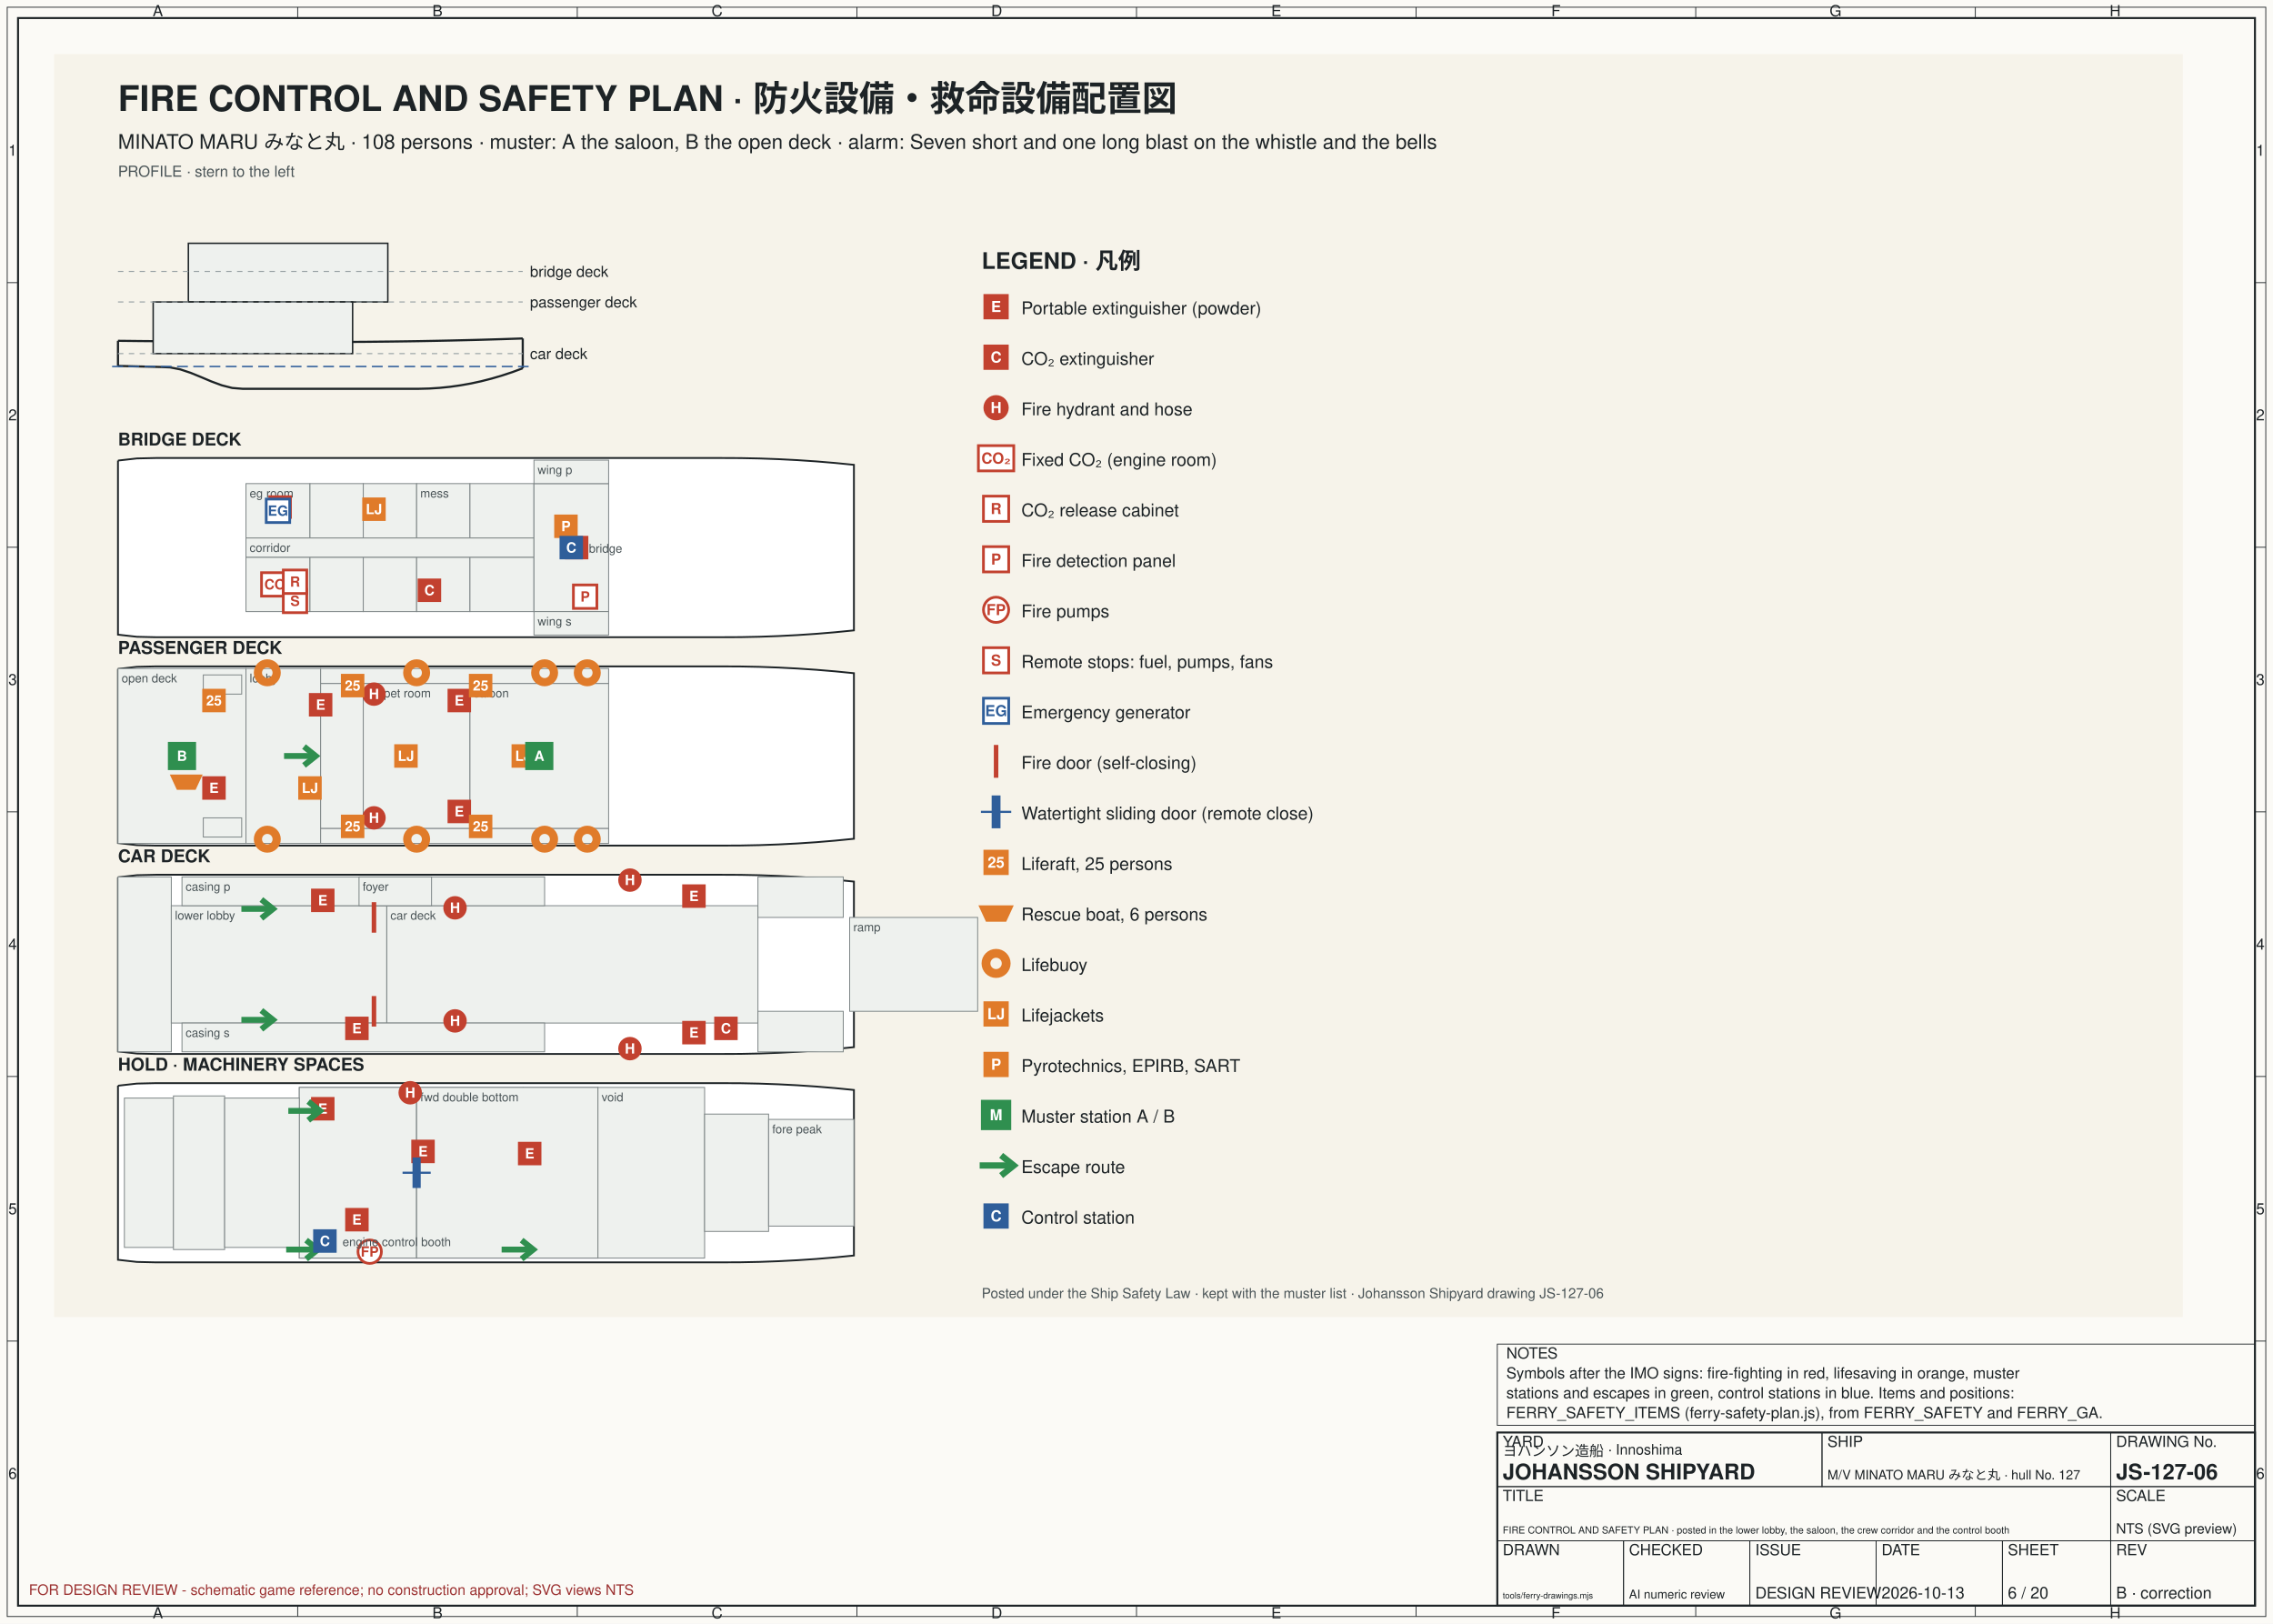
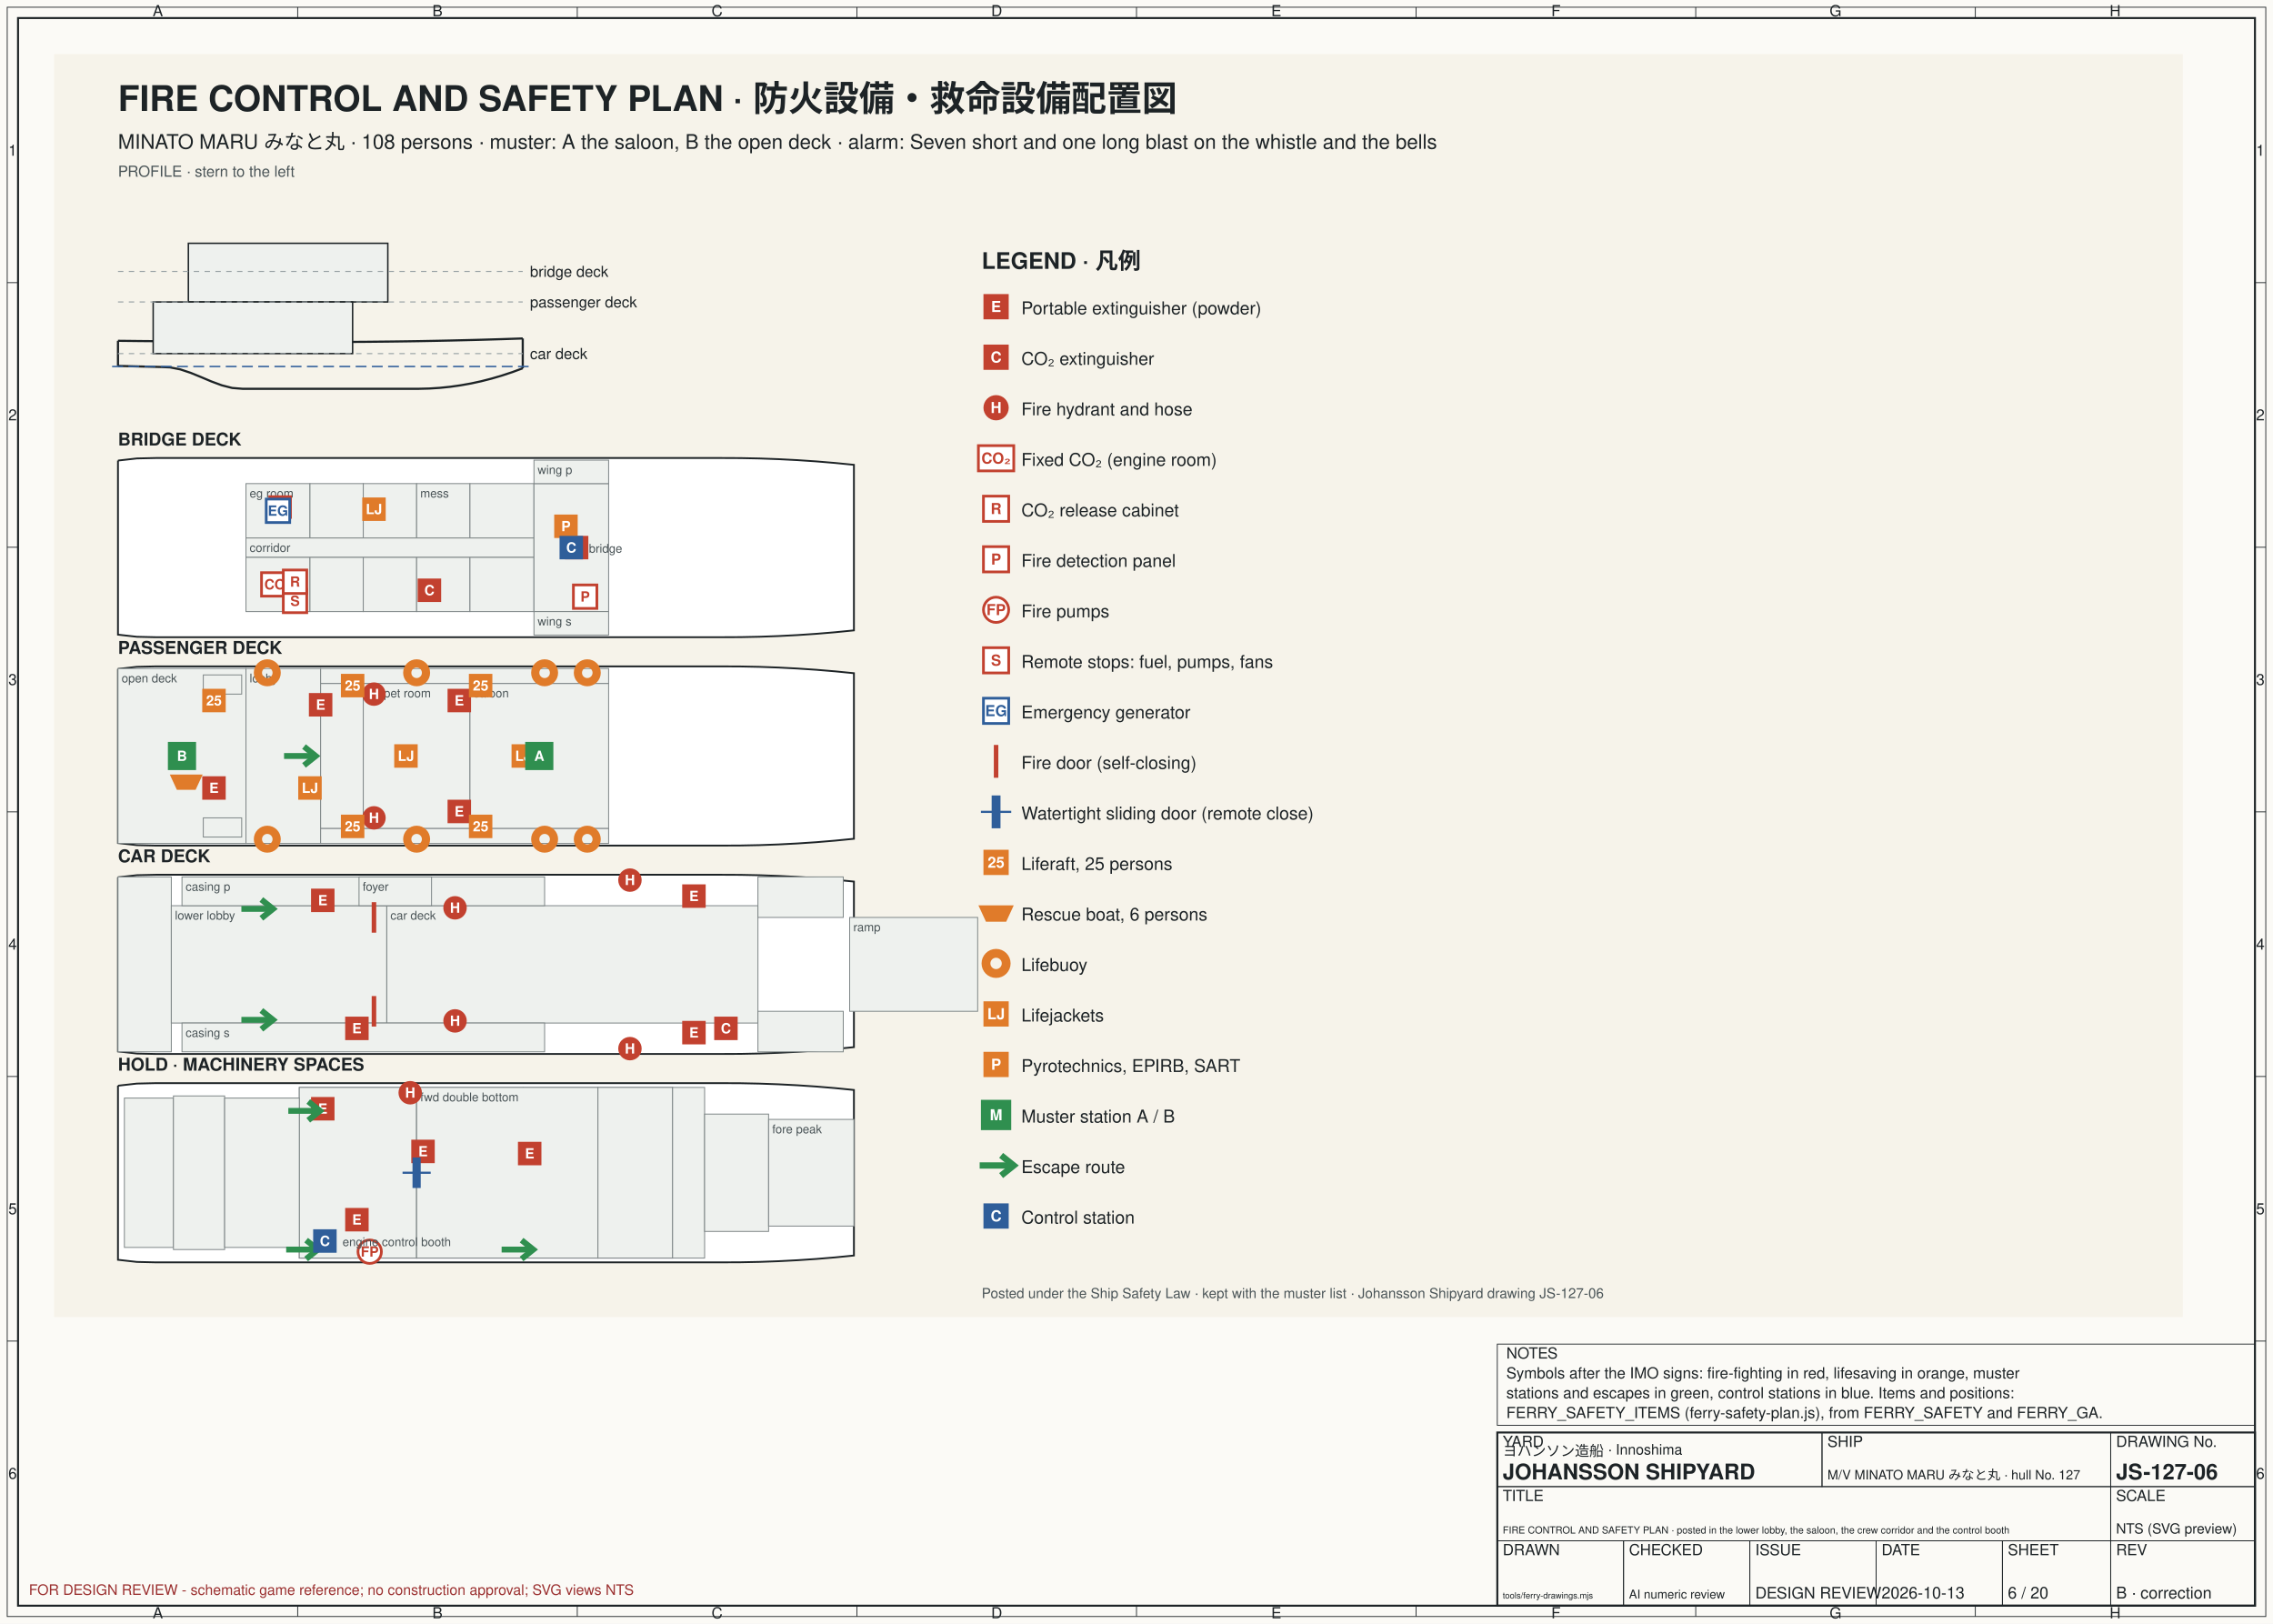
<svg xmlns="http://www.w3.org/2000/svg" width="1260" height="900" viewBox="0 0 1260 900" font-family="Helvetica, Arial, sans-serif" font-size="11">
  <rect width="1260" height="900" fill="#fbfaf6" />
  <style>.l{fill:none;stroke:#1d2326;stroke-width:1.1}.t{fill:none;stroke:#1d2326;stroke-width:.45}.g{fill:none;stroke:#9aa3a6;stroke-width:.4;stroke-dasharray:3 3}.wl{fill:none;stroke:#2f6f74;stroke-width:.8;stroke-dasharray:6 3}.c{fill:none;stroke:#8e3a30;stroke-width:.6;stroke-dasharray:1 3}.d{fill:none;stroke:#1d2326;stroke-width:.5}.txt{fill:#1d2326}.sp{fill:#eef1ee;stroke:#1d2326;stroke-width:.7}.lab{fill:#1d2326;font-size:8.5}.ttl{fill:#1d2326;font-size:14;font-weight:bold}.sub{fill:#4a5457;font-size:10}.hatch{fill:url(#hatch);stroke:#1d2326;stroke-width:.7}</style>
  <defs>
    <pattern id="hatch" width="6" height="6" patternUnits="userSpaceOnUse" patternTransform="rotate(45)">
      <line x1="0" y1="0" x2="0" y2="6" stroke="#1d2326" stroke-width=".6" />
    </pattern>
    <marker id="arr" viewBox="0 0 10 10" refX="10" refY="5" markerWidth="8" markerHeight="8" orient="auto-start-reverse">
      <path d="M0,1 L10,5 L0,9 z" fill="#1d2326" />
    </marker>
  </defs>
  <rect class="l" x="10" y="10" width="1240" height="880" fill="none" />
  <rect class="t" x="4" y="4" width="1252" height="892" fill="none" />
  <text class="lab" x="87.5" y="9" text-anchor="middle">A</text>
  <text class="lab" x="87.5" y="897" text-anchor="middle">A</text>
  <text class="lab" x="242.5" y="9" text-anchor="middle">B</text>
  <text class="lab" x="242.5" y="897" text-anchor="middle">B</text>
  <line class="t" x1="165" y1="4" x2="165" y2="10" />
  <line class="t" x1="165" y1="890" x2="165" y2="896" />
  <text class="lab" x="397.5" y="9" text-anchor="middle">C</text>
  <text class="lab" x="397.5" y="897" text-anchor="middle">C</text>
  <line class="t" x1="320" y1="4" x2="320" y2="10" />
  <line class="t" x1="320" y1="890" x2="320" y2="896" />
  <text class="lab" x="552.5" y="9" text-anchor="middle">D</text>
  <text class="lab" x="552.5" y="897" text-anchor="middle">D</text>
  <line class="t" x1="475" y1="4" x2="475" y2="10" />
  <line class="t" x1="475" y1="890" x2="475" y2="896" />
  <text class="lab" x="707.5" y="9" text-anchor="middle">E</text>
  <text class="lab" x="707.5" y="897" text-anchor="middle">E</text>
  <line class="t" x1="630" y1="4" x2="630" y2="10" />
  <line class="t" x1="630" y1="890" x2="630" y2="896" />
  <text class="lab" x="862.5" y="9" text-anchor="middle">F</text>
  <text class="lab" x="862.5" y="897" text-anchor="middle">F</text>
  <line class="t" x1="785" y1="4" x2="785" y2="10" />
  <line class="t" x1="785" y1="890" x2="785" y2="896" />
  <text class="lab" x="1017.5" y="9" text-anchor="middle">G</text>
  <text class="lab" x="1017.5" y="897" text-anchor="middle">G</text>
  <line class="t" x1="940" y1="4" x2="940" y2="10" />
  <line class="t" x1="940" y1="890" x2="940" y2="896" />
  <text class="lab" x="1172.5" y="9" text-anchor="middle">H</text>
  <text class="lab" x="1172.5" y="897" text-anchor="middle">H</text>
  <line class="t" x1="1095" y1="4" x2="1095" y2="10" />
  <line class="t" x1="1095" y1="890" x2="1095" y2="896" />
  <text class="lab" x="7" y="86.33" text-anchor="middle">1</text>
  <text class="lab" x="1253" y="86.33" text-anchor="middle">1</text>
  <text class="lab" x="7" y="233" text-anchor="middle">2</text>
  <text class="lab" x="1253" y="233" text-anchor="middle">2</text>
  <line class="t" x1="4" y1="156.67" x2="10" y2="156.67" />
  <line class="t" x1="1250" y1="156.67" x2="1256" y2="156.67" />
  <text class="lab" x="7" y="379.67" text-anchor="middle">3</text>
  <text class="lab" x="1253" y="379.67" text-anchor="middle">3</text>
  <line class="t" x1="4" y1="303.33" x2="10" y2="303.33" />
  <line class="t" x1="1250" y1="303.33" x2="1256" y2="303.33" />
  <text class="lab" x="7" y="526.33" text-anchor="middle">4</text>
  <text class="lab" x="1253" y="526.33" text-anchor="middle">4</text>
  <line class="t" x1="4" y1="450" x2="10" y2="450" />
  <line class="t" x1="1250" y1="450" x2="1256" y2="450" />
  <text class="lab" x="7" y="673" text-anchor="middle">5</text>
  <text class="lab" x="1253" y="673" text-anchor="middle">5</text>
  <line class="t" x1="4" y1="596.67" x2="10" y2="596.67" />
  <line class="t" x1="1250" y1="596.67" x2="1256" y2="596.67" />
  <text class="lab" x="7" y="819.67" text-anchor="middle">6</text>
  <text class="lab" x="1253" y="819.67" text-anchor="middle">6</text>
  <line class="t" x1="4" y1="743.33" x2="10" y2="743.33" />
  <line class="t" x1="1250" y1="743.33" x2="1256" y2="743.33" />
  <g transform="translate(30,30)">
    <rect x="0" y="0" width="1180" height="700" fill="#f6f3ea" stroke="none" stroke-width="1" />
    <text x="35.4" y="31.5" font-size="19.6" font-weight="bold" fill="#1d2326">FIRE CONTROL AND SAFETY PLAN · 防火設備・救命設備配置図</text>
    <text x="35.4" y="52.5" font-size="11.2" fill="#1d2326">MINATO MARU みなと丸 · 108 persons · muster: A the saloon, B the open deck · alarm: Seven short and one long blast on the whistle and the bells</text>
    <path d="M35.4,172.82 L41.15,172.96 L46.91,173.11 L52.66,173.25 L58.41,173.39 L64.17,173.61 L69.92,174.73 L75.67,176.65 L81.43,179 L87.18,181.43 L92.93,183.56 L98.69,185.03 L104.44,185.5 L110.19,185.5 L115.95,185.5 L121.7,185.5 L127.45,185.5 L133.21,185.5 L138.96,185.5 L144.71,185.5 L150.47,185.5 L156.22,185.5 L161.97,185.5 L167.73,185.5 L173.48,185.5 L179.23,185.5 L184.99,185.5 L190.74,185.5 L196.49,185.5 L202.25,185.5 L208,185.35 L213.75,184.98 L219.51,184.39 L225.26,183.58 L231.01,182.56 L236.77,181.31 L242.52,179.84 L248.27,178.15 L254.03,176.25 L259.78,174.12" fill="none" stroke="#1d2326" stroke-width="1.2" />
    <path d="M35.4,158.9 L41.15,158.96 L46.91,159.03 L52.66,159.08 L58.41,159.14 L64.17,159.19 L69.92,159.24 L75.67,159.28 L81.43,159.32 L87.18,159.36 L92.93,159.4 L98.69,159.43 L104.44,159.45 L110.19,159.48 L115.95,159.5 L121.7,159.52 L127.45,159.53 L133.21,159.54 L138.96,159.55 L144.71,159.55 L150.47,159.55 L156.22,159.54 L161.97,159.52 L167.73,159.49 L173.48,159.45 L179.23,159.39 L184.99,159.33 L190.74,159.26 L196.49,159.18 L202.25,159.09 L208,158.98 L213.75,158.87 L219.51,158.75 L225.26,158.61 L231.01,158.47 L236.77,158.32 L242.52,158.15 L248.27,157.98 L254.03,157.79 L259.78,157.6" fill="none" stroke="#1d2326" stroke-width="1.2" />
    <line x1="35.4" y1="172.82" x2="35.4" y2="158.9" fill="none" stroke="#1d2326" stroke-width="1.2" />
    <line x1="259.78" y1="174.12" x2="259.78" y2="157.6" fill="none" stroke="#1d2326" stroke-width="1.2" />
    <rect x="74.42" y="104.85" width="110.56" height="32.52" fill="#eef1ee" stroke="#1d2326" stroke-width="0.8" />
    <rect x="54.91" y="137.37" width="110.56" height="28.62" fill="#eef1ee" stroke="#1d2326" stroke-width="0.8" />
    <line x1="35.4" y1="165.99" x2="259.78" y2="165.99" fill="none" stroke="#9aa3a6" stroke-width="0.6" stroke-dasharray="3 3" />
    <text x="263.78" y="168.99" font-size="8.4" fill="#1d2326">car deck</text>
    <line x1="35.4" y1="137.37" x2="259.78" y2="137.37" fill="none" stroke="#9aa3a6" stroke-width="0.6" stroke-dasharray="3 3" />
    <text x="263.78" y="140.37" font-size="8.4" fill="#1d2326">passenger deck</text>
    <line x1="35.4" y1="120.46" x2="259.78" y2="120.46" fill="none" stroke="#9aa3a6" stroke-width="0.6" stroke-dasharray="3 3" />
    <text x="263.78" y="123.46" font-size="8.4" fill="#1d2326">bridge deck</text>
    <text x="35.4" y="67.94" font-size="8.4" fill="#4a5457">PROFILE · stern to the left</text>
    <line x1="32.15" y1="173.14" x2="263.03" y2="173.14" fill="none" stroke="#2f5e9a" stroke-width="0.8" stroke-dasharray="6 3" />
    <text x="35.4" y="216.93" font-size="9.8" font-weight="bold" fill="#1d2326">BRIDGE DECK</text>
    <path d="M35.4,225.28 L45.86,224.1 L56.32,223.86 L66.78,223.86 L77.24,223.86 L87.7,223.86 L98.16,223.86 L108.62,223.86 L119.08,223.86 L129.55,223.86 L140.01,223.86 L150.47,223.86 L160.93,223.86 L171.39,223.86 L181.85,223.86 L192.31,223.86 L202.77,223.86 L213.23,223.86 L223.69,223.86 L234.15,223.86 L244.61,223.86 L255.07,223.86 L265.53,223.86 L275.99,223.86 L286.45,223.86 L296.91,223.86 L307.37,223.86 L317.84,223.86 L328.3,223.86 L338.76,223.86 L349.22,223.86 L359.68,223.86 L370.14,223.86 L380.6,223.91 L391.06,224.12 L401.52,224.5 L411.98,225.04 L422.44,225.74 L432.9,226.61 L443.36,227.64 L443.36,319.41 L432.9,320.44 L422.44,321.31 L411.98,322.01 L401.52,322.55 L391.06,322.93 L380.6,323.14 L370.14,323.19 L359.68,323.19 L349.22,323.19 L338.76,323.19 L328.3,323.19 L317.84,323.19 L307.37,323.19 L296.91,323.19 L286.45,323.19 L275.99,323.19 L265.53,323.19 L255.07,323.19 L244.61,323.19 L234.15,323.19 L223.69,323.19 L213.23,323.19 L202.77,323.19 L192.31,323.19 L181.85,323.19 L171.39,323.19 L160.93,323.19 L150.47,323.19 L140.01,323.19 L129.55,323.19 L119.08,323.19 L108.62,323.19 L98.16,323.19 L87.7,323.19 L77.24,323.19 L66.78,323.19 L56.32,323.19 L45.86,322.95 L35.4,321.77 L35.4,225.28" fill="#ffffff" stroke="#1d2326" stroke-width="1" />
    <rect x="106.35" y="238.05" width="35.47" height="30.15" fill="#eef1ee" stroke="#7d8586" stroke-width="0.5" />
    <text x="108.35" y="245.75" font-size="6.65" fill="#4a5457">eg room</text>
    <rect x="106.35" y="278.85" width="35.47" height="30.15" fill="#eef1ee" stroke="#7d8586" stroke-width="0.5" />
    <rect x="141.82" y="238.05" width="29.56" height="30.15" fill="#eef1ee" stroke="#7d8586" stroke-width="0.5" />
    <rect x="141.82" y="278.85" width="29.56" height="30.15" fill="#eef1ee" stroke="#7d8586" stroke-width="0.5" />
    <rect x="171.39" y="238.05" width="29.56" height="30.15" fill="#eef1ee" stroke="#7d8586" stroke-width="0.5" />
    <rect x="171.39" y="278.85" width="29.56" height="30.15" fill="#eef1ee" stroke="#7d8586" stroke-width="0.5" />
    <rect x="200.95" y="238.05" width="29.56" height="30.15" fill="#eef1ee" stroke="#7d8586" stroke-width="0.5" />
    <text x="202.95" y="245.75" font-size="6.65" fill="#4a5457">mess</text>
    <rect x="200.95" y="278.85" width="29.56" height="30.15" fill="#eef1ee" stroke="#7d8586" stroke-width="0.5" />
    <rect x="230.51" y="238.05" width="35.47" height="30.15" fill="#eef1ee" stroke="#7d8586" stroke-width="0.5" />
    <rect x="230.51" y="278.85" width="35.47" height="30.15" fill="#eef1ee" stroke="#7d8586" stroke-width="0.5" />
    <rect x="106.35" y="268.2" width="159.64" height="10.64" fill="#eef1ee" stroke="#7d8586" stroke-width="0.5" />
    <text x="108.35" y="275.9" font-size="6.65" fill="#4a5457">corridor</text>
    <rect x="265.99" y="238.05" width="41.39" height="70.95" fill="#eef1ee" stroke="#7d8586" stroke-width="0.5" />
    <rect x="265.99" y="225.04" width="41.39" height="13.01" fill="#eef1ee" stroke="#7d8586" stroke-width="0.5" />
    <text x="267.99" y="232.74" font-size="6.65" fill="#4a5457">wing p</text>
    <rect x="265.99" y="309" width="41.39" height="13.01" fill="#eef1ee" stroke="#7d8586" stroke-width="0.5" />
    <text x="267.99" y="316.7" font-size="6.65" fill="#4a5457">wing s</text>
    <rect x="283.13" y="267.02" width="13.01" height="13.01" fill="#c2412f" stroke="none" stroke-width="1" />
    <text x="289.64" y="276.26" font-size="7.8" font-weight="bold" fill="#fff" text-anchor="middle">C</text>
    <rect x="201.54" y="290.67" width="13.01" height="13.01" fill="#c2412f" stroke="none" stroke-width="1" />
    <text x="208.05" y="299.91" font-size="7.8" font-weight="bold" fill="#fff" text-anchor="middle">C</text>
    <rect x="118.77" y="244.55" width="13.01" height="13.01" fill="#c2412f" stroke="none" stroke-width="1" />
    <text x="125.27" y="253.79" font-size="7.8" font-weight="bold" fill="#fff" text-anchor="middle">C</text>
    <rect x="114.98" y="287.42" width="18.21" height="13.01" fill="#fff" stroke="#c2412f" stroke-width="1.5" />
    <text x="124.09" y="296.65" font-size="7.8" font-weight="bold" fill="#c2412f" text-anchor="middle">CO₂</text>
    <rect x="287.86" y="294.22" width="13.01" height="13.01" fill="#fff" stroke="#c2412f" stroke-width="1.5" />
    <text x="294.37" y="303.45" font-size="7.8" font-weight="bold" fill="#c2412f" text-anchor="middle">P</text>
    <rect x="117.58" y="246.62" width="13.01" height="13.01" fill="#fff" stroke="#2f5e9a" stroke-width="1.5" />
    <text x="124.09" y="255.86" font-size="7.8" font-weight="bold" fill="#2f5e9a" text-anchor="middle">EG</text>
    <rect x="127.04" y="296.58" width="13.01" height="13.01" fill="#fff" stroke="#c2412f" stroke-width="1.5" />
    <text x="133.55" y="305.82" font-size="7.8" font-weight="bold" fill="#c2412f" text-anchor="middle">S</text>
    <rect x="127.04" y="285.94" width="13.01" height="13.01" fill="#fff" stroke="#c2412f" stroke-width="1.5" />
    <text x="133.55" y="295.18" font-size="7.8" font-weight="bold" fill="#c2412f" text-anchor="middle">R</text>
    <rect x="170.8" y="245.74" width="13.01" height="13.01" fill="#e07b2a" stroke="none" stroke-width="1" />
    <text x="177.3" y="254.97" font-size="7.8" font-weight="bold" fill="#fff" text-anchor="middle">LJ</text>
    <rect x="277.22" y="255.2" width="13.01" height="13.01" fill="#e07b2a" stroke="none" stroke-width="1" />
    <text x="283.72" y="264.43" font-size="7.8" font-weight="bold" fill="#fff" text-anchor="middle">P</text>
    <rect x="280.18" y="267.02" width="13.01" height="13.01" fill="#2f5e9a" stroke="none" stroke-width="1" />
    <text x="286.68" y="276.26" font-size="7.8" font-weight="bold" fill="#fff" text-anchor="middle">C</text>
    <text x="296.44" y="276.33" font-size="6.65" fill="#4a5457">bridge</text>
    <text x="35.4" y="332.43" font-size="9.8" font-weight="bold" fill="#1d2326">PASSENGER DECK</text>
    <path d="M35.4,340.78 L45.86,339.6 L56.32,339.36 L66.78,339.36 L77.24,339.36 L87.7,339.36 L98.16,339.36 L108.62,339.36 L119.08,339.36 L129.55,339.36 L140.01,339.36 L150.47,339.36 L160.93,339.36 L171.39,339.36 L181.85,339.36 L192.31,339.36 L202.77,339.36 L213.23,339.36 L223.69,339.36 L234.15,339.36 L244.61,339.36 L255.07,339.36 L265.53,339.36 L275.99,339.36 L286.45,339.36 L296.91,339.36 L307.37,339.36 L317.84,339.36 L328.3,339.36 L338.76,339.36 L349.22,339.36 L359.68,339.36 L370.14,339.36 L380.6,339.41 L391.06,339.62 L401.52,340 L411.98,340.54 L422.44,341.24 L432.9,342.11 L443.36,343.14 L443.36,434.91 L432.9,435.94 L422.44,436.81 L411.98,437.51 L401.52,438.05 L391.06,438.43 L380.6,438.64 L370.14,438.69 L359.68,438.69 L349.22,438.69 L338.76,438.69 L328.3,438.69 L317.84,438.69 L307.37,438.69 L296.91,438.69 L286.45,438.69 L275.99,438.69 L265.53,438.69 L255.07,438.69 L244.61,438.69 L234.15,438.69 L223.69,438.69 L213.23,438.69 L202.77,438.69 L192.31,438.69 L181.85,438.69 L171.39,438.69 L160.93,438.69 L150.47,438.69 L140.01,438.69 L129.55,438.69 L119.08,438.69 L108.62,438.69 L98.16,438.69 L87.7,438.69 L77.24,438.69 L66.78,438.69 L56.32,438.69 L45.86,438.45 L35.4,437.27 L35.4,340.78" fill="#ffffff" stroke="#1d2326" stroke-width="1" />
    <rect x="35.4" y="340.54" width="70.95" height="96.96" fill="#eef1ee" stroke="#7d8586" stroke-width="0.5" />
    <text x="37.4" y="348.24" font-size="6.65" fill="#4a5457">open deck</text>
    <rect x="106.35" y="340.54" width="41.39" height="96.96" fill="#eef1ee" stroke="#7d8586" stroke-width="0.5" />
    <text x="108.35" y="348.24" font-size="6.65" fill="#4a5457">lobby</text>
    <rect x="147.74" y="348.82" width="23.65" height="80.41" fill="#eef1ee" stroke="#7d8586" stroke-width="0.5" />
    <rect x="171.39" y="348.82" width="59.13" height="80.41" fill="#eef1ee" stroke="#7d8586" stroke-width="0.5" />
    <text x="173.39" y="356.52" font-size="6.65" fill="#4a5457">carpet room</text>
    <rect x="230.51" y="348.82" width="76.86" height="80.41" fill="#eef1ee" stroke="#7d8586" stroke-width="0.5" />
    <text x="232.51" y="356.52" font-size="6.65" fill="#4a5457">saloon</text>
    <rect x="147.74" y="340.54" width="159.64" height="8.28" fill="#eef1ee" stroke="#7d8586" stroke-width="0.5" />
    <rect x="147.74" y="429.23" width="159.64" height="8.28" fill="#eef1ee" stroke="#7d8586" stroke-width="0.5" />
    <rect x="82.7" y="344.09" width="21.28" height="10.64" fill="#eef1ee" stroke="#7d8586" stroke-width="0.5" />
    <rect x="82.7" y="423.32" width="21.28" height="10.64" fill="#eef1ee" stroke="#7d8586" stroke-width="0.5" />
    <rect x="141.23" y="354.14" width="13.01" height="13.01" fill="#c2412f" stroke="none" stroke-width="1" />
    <text x="147.74" y="363.38" font-size="7.8" font-weight="bold" fill="#fff" text-anchor="middle">E</text>
    <rect x="218.1" y="351.78" width="13.01" height="13.01" fill="#c2412f" stroke="none" stroke-width="1" />
    <text x="224.6" y="361.01" font-size="7.8" font-weight="bold" fill="#fff" text-anchor="middle">E</text>
    <rect x="218.1" y="413.27" width="13.01" height="13.01" fill="#c2412f" stroke="none" stroke-width="1" />
    <text x="224.6" y="422.5" font-size="7.8" font-weight="bold" fill="#fff" text-anchor="middle">E</text>
    <rect x="82.11" y="400.26" width="13.01" height="13.01" fill="#c2412f" stroke="none" stroke-width="1" />
    <text x="88.61" y="409.49" font-size="7.8" font-weight="bold" fill="#fff" text-anchor="middle">E</text>
    <circle cx="177.3" cy="354.73" r="6.5" fill="#c2412f" stroke="none" stroke-width="1" />
    <text x="177.3" y="357.46" font-size="7.8" font-weight="bold" fill="#fff" text-anchor="middle">H</text>
    <circle cx="177.3" cy="423.32" r="6.5" fill="#c2412f" stroke="none" stroke-width="1" />
    <text x="177.3" y="426.05" font-size="7.8" font-weight="bold" fill="#fff" text-anchor="middle">H</text>
    <rect x="82.11" y="351.78" width="13.01" height="13.01" fill="#e07b2a" stroke="none" stroke-width="1" />
    <text x="88.61" y="361.01" font-size="7.8" font-weight="bold" fill="#fff" text-anchor="middle">25</text>
    <rect x="158.97" y="343.5" width="13.01" height="13.01" fill="#e07b2a" stroke="none" stroke-width="1" />
    <text x="165.48" y="352.73" font-size="7.8" font-weight="bold" fill="#fff" text-anchor="middle">25</text>
    <rect x="229.92" y="343.5" width="13.01" height="13.01" fill="#e07b2a" stroke="none" stroke-width="1" />
    <text x="236.43" y="352.73" font-size="7.8" font-weight="bold" fill="#fff" text-anchor="middle">25</text>
    <rect x="158.97" y="421.54" width="13.01" height="13.01" fill="#e07b2a" stroke="none" stroke-width="1" />
    <text x="165.48" y="430.78" font-size="7.8" font-weight="bold" fill="#fff" text-anchor="middle">25</text>
    <rect x="229.92" y="421.54" width="13.01" height="13.01" fill="#e07b2a" stroke="none" stroke-width="1" />
    <text x="236.43" y="430.78" font-size="7.8" font-weight="bold" fill="#fff" text-anchor="middle">25</text>
    <path d="M64.13,399.31 L82.35,399.31 L78.44,407.77 L68.04,407.77 L64.13,399.31" fill="#e07b2a" stroke="none" stroke-width="1" />
    <circle cx="118.17" cy="342.91" r="5.2" fill="none" stroke="#e07b2a" stroke-width="4.553" />
    <circle cx="200.95" cy="342.91" r="5.2" fill="none" stroke="#e07b2a" stroke-width="4.553" />
    <circle cx="271.9" cy="342.91" r="5.2" fill="none" stroke="#e07b2a" stroke-width="4.553" />
    <circle cx="295.55" cy="342.91" r="5.2" fill="none" stroke="#e07b2a" stroke-width="4.553" />
    <circle cx="118.17" cy="435.14" r="5.2" fill="none" stroke="#e07b2a" stroke-width="4.553" />
    <circle cx="200.95" cy="435.14" r="5.2" fill="none" stroke="#e07b2a" stroke-width="4.553" />
    <circle cx="271.9" cy="435.14" r="5.2" fill="none" stroke="#e07b2a" stroke-width="4.553" />
    <circle cx="295.55" cy="435.14" r="5.2" fill="none" stroke="#e07b2a" stroke-width="4.553" />
    <rect x="253.57" y="382.52" width="13.01" height="13.01" fill="#e07b2a" stroke="none" stroke-width="1" />
    <text x="260.08" y="391.76" font-size="7.8" font-weight="bold" fill="#fff" text-anchor="middle">LJ</text>
    <rect x="188.53" y="382.52" width="13.01" height="13.01" fill="#e07b2a" stroke="none" stroke-width="1" />
    <text x="195.04" y="391.76" font-size="7.8" font-weight="bold" fill="#fff" text-anchor="middle">LJ</text>
    <rect x="135.32" y="400.26" width="13.01" height="13.01" fill="#e07b2a" stroke="none" stroke-width="1" />
    <text x="141.82" y="409.49" font-size="7.8" font-weight="bold" fill="#fff" text-anchor="middle">LJ</text>
    <rect x="261.14" y="381.22" width="15.61" height="15.61" fill="#2f8f4f" stroke="none" stroke-width="1" />
    <text x="268.94" y="391.76" font-size="7.8" font-weight="bold" fill="#fff" text-anchor="middle">A</text>
    <rect x="63.07" y="381.22" width="15.61" height="15.61" fill="#2f8f4f" stroke="none" stroke-width="1" />
    <text x="70.88" y="391.76" font-size="7.8" font-weight="bold" fill="#fff" text-anchor="middle">B</text>
    <path d="M127.46,389.03 L144.37,389.03" fill="none" stroke="#2f8f4f" stroke-width="3.252" />
    <path d="M138.51,383.82 L145.02,389.03 L138.51,394.23" fill="none" stroke="#2f8f4f" stroke-width="3.252" />
    <text x="35.4" y="447.93" font-size="9.8" font-weight="bold" fill="#1d2326">CAR DECK</text>
    <path d="M35.4,456.28 L45.86,455.1 L56.32,454.86 L66.78,454.86 L77.24,454.86 L87.7,454.86 L98.16,454.86 L108.62,454.86 L119.08,454.86 L129.55,454.86 L140.01,454.86 L150.47,454.86 L160.93,454.86 L171.39,454.86 L181.85,454.86 L192.31,454.86 L202.77,454.86 L213.23,454.86 L223.69,454.86 L234.15,454.86 L244.61,454.86 L255.07,454.86 L265.53,454.86 L275.99,454.86 L286.45,454.86 L296.91,454.86 L307.37,454.86 L317.84,454.86 L328.3,454.86 L338.76,454.86 L349.22,454.86 L359.68,454.86 L370.14,454.86 L380.6,454.91 L391.06,455.12 L401.52,455.5 L411.98,456.04 L422.44,456.74 L432.9,457.61 L443.36,458.64 L443.36,550.41 L432.9,551.44 L422.44,552.31 L411.98,553.01 L401.52,553.55 L391.06,553.93 L380.6,554.14 L370.14,554.19 L359.68,554.19 L349.22,554.19 L338.76,554.19 L328.3,554.19 L317.84,554.19 L307.37,554.19 L296.91,554.19 L286.45,554.19 L275.99,554.19 L265.53,554.19 L255.07,554.19 L244.61,554.19 L234.15,554.19 L223.69,554.19 L213.23,554.19 L202.77,554.19 L192.31,554.19 L181.85,554.19 L171.39,554.19 L160.93,554.19 L150.47,554.19 L140.01,554.19 L129.55,554.19 L119.08,554.19 L108.62,554.19 L98.16,554.19 L87.7,554.19 L77.24,554.19 L66.78,554.19 L56.32,554.19 L45.86,553.95 L35.4,552.77 L35.4,456.28" fill="#ffffff" stroke="#1d2326" stroke-width="1" />
    <rect x="35.4" y="456.04" width="29.56" height="96.96" fill="#eef1ee" stroke="#7d8586" stroke-width="0.5" />
    <rect x="64.96" y="472.01" width="119.43" height="65.04" fill="#eef1ee" stroke="#7d8586" stroke-width="0.5" />
    <text x="66.96" y="479.71" font-size="6.65" fill="#4a5457">lower lobby</text>
    <rect x="184.4" y="472.01" width="205.75" height="65.04" fill="#eef1ee" stroke="#7d8586" stroke-width="0.5" />
    <text x="186.4" y="479.71" font-size="6.65" fill="#4a5457">car deck</text>
    <rect x="70.88" y="456.04" width="201.02" height="15.96" fill="#eef1ee" stroke="#7d8586" stroke-width="0.5" />
    <text x="72.88" y="463.74" font-size="6.65" fill="#4a5457">casing p</text>
    <rect x="70.88" y="537.04" width="201.02" height="15.96" fill="#eef1ee" stroke="#7d8586" stroke-width="0.5" />
    <text x="72.88" y="544.74" font-size="6.65" fill="#4a5457">casing s</text>
    <rect x="169.02" y="456.04" width="40.2" height="15.96" fill="#eef1ee" stroke="#7d8586" stroke-width="0.5" />
    <text x="171.02" y="463.74" font-size="6.65" fill="#4a5457">foyer</text>
    <rect x="390.15" y="456.04" width="47.3" height="22.47" fill="#eef1ee" stroke="#7d8586" stroke-width="0.5" />
    <rect x="390.15" y="530.54" width="47.3" height="22.47" fill="#eef1ee" stroke="#7d8586" stroke-width="0.5" />
    <rect x="441" y="478.51" width="70.95" height="52.03" fill="#eef1ee" stroke="#7d8586" stroke-width="0.5" />
    <text x="443" y="486.21" font-size="6.65" fill="#4a5457">ramp</text>
    <rect x="142.42" y="462.55" width="13.01" height="13.01" fill="#c2412f" stroke="none" stroke-width="1" />
    <text x="148.92" y="471.78" font-size="7.8" font-weight="bold" fill="#fff" text-anchor="middle">E</text>
    <rect x="161.34" y="533.5" width="13.01" height="13.01" fill="#c2412f" stroke="none" stroke-width="1" />
    <text x="167.84" y="542.73" font-size="7.8" font-weight="bold" fill="#fff" text-anchor="middle">E</text>
    <rect x="348.17" y="460.18" width="13.01" height="13.01" fill="#c2412f" stroke="none" stroke-width="1" />
    <text x="354.67" y="469.42" font-size="7.8" font-weight="bold" fill="#fff" text-anchor="middle">E</text>
    <rect x="348.17" y="535.86" width="13.01" height="13.01" fill="#c2412f" stroke="none" stroke-width="1" />
    <text x="354.67" y="545.1" font-size="7.8" font-weight="bold" fill="#fff" text-anchor="middle">E</text>
    <rect x="365.91" y="533.5" width="13.01" height="13.01" fill="#c2412f" stroke="none" stroke-width="1" />
    <text x="372.41" y="542.73" font-size="7.8" font-weight="bold" fill="#fff" text-anchor="middle">C</text>
    <circle cx="222.24" cy="473.19" r="6.5" fill="#c2412f" stroke="none" stroke-width="1" />
    <text x="222.24" y="475.92" font-size="7.8" font-weight="bold" fill="#fff" text-anchor="middle">H</text>
    <circle cx="222.24" cy="535.86" r="6.5" fill="#c2412f" stroke="none" stroke-width="1" />
    <text x="222.24" y="538.59" font-size="7.8" font-weight="bold" fill="#fff" text-anchor="middle">H</text>
    <circle cx="319.2" cy="457.82" r="6.5" fill="#c2412f" stroke="none" stroke-width="1" />
    <text x="319.2" y="460.55" font-size="7.8" font-weight="bold" fill="#fff" text-anchor="middle">H</text>
    <circle cx="319.2" cy="551.23" r="6.5" fill="#c2412f" stroke="none" stroke-width="1" />
    <text x="319.2" y="553.97" font-size="7.8" font-weight="bold" fill="#fff" text-anchor="middle">H</text>
    <line x1="177.3" y1="470.06" x2="177.3" y2="486.96" fill="none" stroke="#c2412f" stroke-width="2.5" />
    <line x1="177.3" y1="522.09" x2="177.3" y2="538.99" fill="none" stroke="#c2412f" stroke-width="2.5" />
    <path d="M103.81,473.78 L120.72,473.78" fill="none" stroke="#2f8f4f" stroke-width="3.252" />
    <path d="M114.86,468.58 L121.37,473.78 L114.86,478.98" fill="none" stroke="#2f8f4f" stroke-width="3.252" />
    <path d="M103.81,535.27 L120.72,535.27" fill="none" stroke="#2f8f4f" stroke-width="3.252" />
    <path d="M114.86,530.07 L121.37,535.27 L114.86,540.47" fill="none" stroke="#2f8f4f" stroke-width="3.252" />
    <text x="35.4" y="563.43" font-size="9.8" font-weight="bold" fill="#1d2326">HOLD · MACHINERY SPACES</text>
    <path d="M35.4,571.78 L45.86,570.6 L56.32,570.36 L66.78,570.36 L77.24,570.36 L87.7,570.36 L98.16,570.36 L108.62,570.36 L119.08,570.36 L129.55,570.36 L140.01,570.36 L150.47,570.36 L160.93,570.36 L171.39,570.36 L181.85,570.36 L192.31,570.36 L202.77,570.36 L213.23,570.36 L223.69,570.36 L234.15,570.36 L244.61,570.36 L255.07,570.36 L265.53,570.36 L275.99,570.36 L286.45,570.36 L296.91,570.36 L307.37,570.36 L317.84,570.36 L328.3,570.36 L338.76,570.36 L349.22,570.36 L359.68,570.36 L370.14,570.36 L380.6,570.41 L391.06,570.62 L401.52,571 L411.98,571.54 L422.44,572.24 L432.9,573.11 L443.36,574.14 L443.36,665.91 L432.9,666.94 L422.44,667.81 L411.98,668.51 L401.52,669.05 L391.06,669.43 L380.6,669.64 L370.14,669.69 L359.68,669.69 L349.22,669.69 L338.76,669.69 L328.3,669.69 L317.84,669.69 L307.37,669.69 L296.91,669.69 L286.45,669.69 L275.99,669.69 L265.53,669.69 L255.07,669.69 L244.61,669.69 L234.15,669.69 L223.69,669.69 L213.23,669.69 L202.77,669.69 L192.31,669.69 L181.85,669.69 L171.39,669.69 L160.93,669.69 L150.47,669.69 L140.01,669.69 L129.55,669.69 L119.08,669.69 L108.62,669.69 L98.16,669.69 L87.7,669.69 L77.24,669.69 L66.78,669.69 L56.32,669.69 L45.86,669.45 L35.4,668.27 L35.4,571.78" fill="#ffffff" stroke="#1d2326" stroke-width="1" />
    <rect x="202.13" y="573.91" width="15.37" height="92.24" fill="#eef1ee" stroke="#7d8586" stroke-width="0.5" />
    <rect x="38.95" y="578.64" width="27.2" height="82.78" fill="#eef1ee" stroke="#7d8586" stroke-width="0.5" />
    <rect x="66.15" y="577.45" width="28.38" height="85.14" fill="#eef1ee" stroke="#7d8586" stroke-width="0.5" />
    <rect x="135.91" y="572.73" width="65.04" height="94.6" fill="#eef1ee" stroke="#7d8586" stroke-width="0.5" />
    <text x="137.91" y="580.43" font-size="6.65" fill="#4a5457">engine room</text>
    <rect x="137.1" y="647.81" width="27.2" height="19.51" fill="#eef1ee" stroke="#7d8586" stroke-width="0.5" />
    <rect x="135.91" y="572.73" width="65.04" height="94.6" fill="#eef1ee" stroke="#7d8586" stroke-width="0.5" />
    <rect x="94.53" y="578.64" width="41.39" height="82.78" fill="#eef1ee" stroke="#7d8586" stroke-width="0.5" />
    <rect x="200.95" y="572.73" width="59.13" height="94.6" fill="#eef1ee" stroke="#7d8586" stroke-width="0.5" />
    <text x="202.95" y="580.43" font-size="6.65" fill="#4a5457">aux room</text>
    <rect x="260.08" y="572.73" width="41.39" height="52.03" fill="#eef1ee" stroke="#7d8586" stroke-width="0.5" />
    <text x="262.08" y="580.43" font-size="6.65" fill="#4a5457">workshop</text>
    <rect x="260.08" y="624.76" width="41.39" height="42.57" fill="#eef1ee" stroke="#7d8586" stroke-width="0.5" />
    <rect x="200.95" y="572.73" width="100.51" height="94.6" fill="#eef1ee" stroke="#7d8586" stroke-width="0.5" />
    <text x="202.95" y="580.43" font-size="6.65" fill="#4a5457">fwd double bottom</text>
-     <rect x="301.46" y="572.73" width="59.13" height="94.6" fill="#eef1ee" stroke="#7d8586" stroke-width="0.5" />
-     <text x="303.46" y="580.43" font-size="6.65" fill="#4a5457">void</text>
+     <rect x="301.46" y="572.73" width="41.39" height="94.6" fill="#eef1ee" stroke="#7d8586" stroke-width="0.5" />
+     <rect x="301.46" y="572.73" width="41.39" height="94.6" fill="#eef1ee" stroke="#7d8586" stroke-width="0.5" />
+     <rect x="342.85" y="572.73" width="17.74" height="94.6" fill="#eef1ee" stroke="#7d8586" stroke-width="0.5" />
    <rect x="360.59" y="587.51" width="35.47" height="65.04" fill="#eef1ee" stroke="#7d8586" stroke-width="0.5" />
    <rect x="396.06" y="590.46" width="47.3" height="59.13" fill="#eef1ee" stroke="#7d8586" stroke-width="0.5" />
    <text x="398.06" y="598.16" font-size="6.65" fill="#4a5457">fore peak</text>
    <rect x="142.42" y="578.05" width="13.01" height="13.01" fill="#c2412f" stroke="none" stroke-width="1" />
    <text x="148.92" y="587.28" font-size="7.8" font-weight="bold" fill="#fff" text-anchor="middle">E</text>
    <rect x="161.34" y="639.54" width="13.01" height="13.01" fill="#c2412f" stroke="none" stroke-width="1" />
    <text x="167.84" y="648.77" font-size="7.8" font-weight="bold" fill="#fff" text-anchor="middle">E</text>
    <rect x="197.99" y="601.7" width="13.01" height="13.01" fill="#c2412f" stroke="none" stroke-width="1" />
    <text x="204.5" y="610.93" font-size="7.8" font-weight="bold" fill="#fff" text-anchor="middle">E</text>
    <rect x="257.12" y="602.88" width="13.01" height="13.01" fill="#c2412f" stroke="none" stroke-width="1" />
    <text x="263.62" y="612.11" font-size="7.8" font-weight="bold" fill="#fff" text-anchor="middle">E</text>
    <circle cx="197.4" cy="575.68" r="6.5" fill="#c2412f" stroke="none" stroke-width="1" />
    <text x="197.4" y="578.41" font-size="7.8" font-weight="bold" fill="#fff" text-anchor="middle">H</text>
    <circle cx="174.94" cy="663.78" r="6.5" fill="#fff" stroke="#c2412f" stroke-width="1.5" />
    <text x="174.94" y="666.51" font-size="7.8" font-weight="bold" fill="#c2412f" text-anchor="middle">FP</text>
    <rect x="198.67" y="611.57" width="4.55" height="16.91" fill="#2f5e9a" stroke="none" stroke-width="1" />
    <line x1="193.15" y1="620.03" x2="208.75" y2="620.03" fill="none" stroke="#2f5e9a" stroke-width="1.2" />
    <path d="M129.82,585.73 L146.73,585.73" fill="none" stroke="#2f8f4f" stroke-width="3.252" />
    <path d="M140.88,580.53 L147.38,585.73 L140.88,590.94" fill="none" stroke="#2f8f4f" stroke-width="3.252" />
    <path d="M128.64,662.6 L145.55,662.6" fill="none" stroke="#2f8f4f" stroke-width="3.252" />
    <path d="M139.7,657.39 L146.2,662.6 L139.7,667.8" fill="none" stroke="#2f8f4f" stroke-width="3.252" />
    <path d="M248.07,662.6 L264.98,662.6" fill="none" stroke="#2f8f4f" stroke-width="3.252" />
    <path d="M259.13,657.39 L265.63,662.6 L259.13,667.8" fill="none" stroke="#2f8f4f" stroke-width="3.252" />
    <rect x="143.6" y="651.36" width="13.01" height="13.01" fill="#2f5e9a" stroke="none" stroke-width="1" />
    <text x="150.1" y="660.6" font-size="7.8" font-weight="bold" fill="#fff" text-anchor="middle">C</text>
    <text x="159.86" y="660.67" font-size="6.65" fill="#4a5457">engine control booth</text>
    <text x="514.16" y="119" font-size="12.6" font-weight="bold" fill="#1d2326">LEGEND · 凡例</text>
    <rect x="515.16" y="133" width="14" height="14" fill="#c2412f" stroke="none" stroke-width="1" />
    <text x="522.16" y="142.94" font-size="8.4" font-weight="bold" fill="#fff" text-anchor="middle">E</text>
    <text x="536.16" y="144.2" font-size="9.8" fill="#1d2326">Portable extinguisher (powder)</text>
    <rect x="515.16" y="161" width="14" height="14" fill="#c2412f" stroke="none" stroke-width="1" />
    <text x="522.16" y="170.94" font-size="8.4" font-weight="bold" fill="#fff" text-anchor="middle">C</text>
    <text x="536.16" y="172.2" font-size="9.8" fill="#1d2326">CO₂ extinguisher</text>
    <circle cx="522.16" cy="196" r="7" fill="#c2412f" stroke="none" stroke-width="1" />
    <text x="522.16" y="198.94" font-size="8.4" font-weight="bold" fill="#fff" text-anchor="middle">H</text>
    <text x="536.16" y="200.2" font-size="9.8" fill="#1d2326">Fire hydrant and hose</text>
    <rect x="512.36" y="217" width="19.6" height="14" fill="#fff" stroke="#c2412f" stroke-width="1.5" />
    <text x="522.16" y="226.94" font-size="8.4" font-weight="bold" fill="#c2412f" text-anchor="middle">CO₂</text>
    <text x="536.16" y="228.2" font-size="9.8" fill="#1d2326">Fixed CO₂ (engine room)</text>
    <rect x="515.16" y="245" width="14" height="14" fill="#fff" stroke="#c2412f" stroke-width="1.5" />
    <text x="522.16" y="254.94" font-size="8.4" font-weight="bold" fill="#c2412f" text-anchor="middle">R</text>
    <text x="536.16" y="256.2" font-size="9.8" fill="#1d2326">CO₂ release cabinet</text>
    <rect x="515.16" y="273" width="14" height="14" fill="#fff" stroke="#c2412f" stroke-width="1.5" />
    <text x="522.16" y="282.94" font-size="8.4" font-weight="bold" fill="#c2412f" text-anchor="middle">P</text>
    <text x="536.16" y="284.2" font-size="9.8" fill="#1d2326">Fire detection panel</text>
    <circle cx="522.16" cy="308" r="7" fill="#fff" stroke="#c2412f" stroke-width="1.5" />
    <text x="522.16" y="310.94" font-size="8.4" font-weight="bold" fill="#c2412f" text-anchor="middle">FP</text>
    <text x="536.16" y="312.2" font-size="9.8" fill="#1d2326">Fire pumps</text>
    <rect x="515.16" y="329" width="14" height="14" fill="#fff" stroke="#c2412f" stroke-width="1.5" />
    <text x="522.16" y="338.94" font-size="8.4" font-weight="bold" fill="#c2412f" text-anchor="middle">S</text>
    <text x="536.16" y="340.2" font-size="9.8" fill="#1d2326">Remote stops: fuel, pumps, fans</text>
    <rect x="515.16" y="357" width="14" height="14" fill="#fff" stroke="#2f5e9a" stroke-width="1.5" />
    <text x="522.16" y="366.94" font-size="8.4" font-weight="bold" fill="#2f5e9a" text-anchor="middle">EG</text>
    <text x="536.16" y="368.2" font-size="9.8" fill="#1d2326">Emergency generator</text>
    <line x1="522.16" y1="382.9" x2="522.16" y2="401.1" fill="none" stroke="#c2412f" stroke-width="2.5" />
    <text x="536.16" y="396.2" font-size="9.8" fill="#1d2326">Fire door (self-closing)</text>
    <rect x="519.71" y="410.9" width="4.9" height="18.2" fill="#2f5e9a" stroke="none" stroke-width="1" />
    <line x1="513.76" y1="420" x2="530.56" y2="420" fill="none" stroke="#2f5e9a" stroke-width="1.2" />
    <text x="536.16" y="424.2" font-size="9.8" fill="#1d2326">Watertight sliding door (remote close)</text>
    <rect x="515.16" y="441" width="14" height="14" fill="#e07b2a" stroke="none" stroke-width="1" />
    <text x="522.16" y="450.94" font-size="8.4" font-weight="bold" fill="#fff" text-anchor="middle">25</text>
    <text x="536.16" y="452.2" font-size="9.8" fill="#1d2326">Liferaft, 25 persons</text>
    <path d="M512.36,471.8 L531.96,471.8 L527.76,480.9 L516.56,480.9 L512.36,471.8" fill="#e07b2a" stroke="none" stroke-width="1" />
    <text x="536.16" y="480.2" font-size="9.8" fill="#1d2326">Rescue boat, 6 persons</text>
    <circle cx="522.16" cy="504" r="5.6" fill="none" stroke="#e07b2a" stroke-width="4.9" />
    <text x="536.16" y="508.2" font-size="9.8" fill="#1d2326">Lifebuoy</text>
    <rect x="515.16" y="525" width="14" height="14" fill="#e07b2a" stroke="none" stroke-width="1" />
    <text x="522.16" y="534.94" font-size="8.4" font-weight="bold" fill="#fff" text-anchor="middle">LJ</text>
    <text x="536.16" y="536.2" font-size="9.8" fill="#1d2326">Lifejackets</text>
    <rect x="515.16" y="553" width="14" height="14" fill="#e07b2a" stroke="none" stroke-width="1" />
    <text x="522.16" y="562.94" font-size="8.4" font-weight="bold" fill="#fff" text-anchor="middle">P</text>
    <text x="536.16" y="564.2" font-size="9.8" fill="#1d2326">Pyrotechnics, EPIRB, SART</text>
    <rect x="513.76" y="579.6" width="16.8" height="16.8" fill="#2f8f4f" stroke="none" stroke-width="1" />
    <text x="522.16" y="590.94" font-size="8.4" font-weight="bold" fill="#fff" text-anchor="middle">M</text>
    <text x="536.16" y="592.2" font-size="9.8" fill="#1d2326">Muster station A / B</text>
    <path d="M513.06,616 L531.26,616" fill="none" stroke="#2f8f4f" stroke-width="3.5" />
    <path d="M524.96,610.4 L531.96,616 L524.96,621.6" fill="none" stroke="#2f8f4f" stroke-width="3.5" />
    <text x="536.16" y="620.2" font-size="9.8" fill="#1d2326">Escape route</text>
    <rect x="515.16" y="637" width="14" height="14" fill="#2f5e9a" stroke="none" stroke-width="1" />
    <text x="522.16" y="646.94" font-size="8.4" font-weight="bold" fill="#fff" text-anchor="middle">C</text>
    <text x="536.16" y="648.2" font-size="9.8" fill="#1d2326">Control station</text>
    <text x="514.16" y="689.5" font-size="7.7" fill="#4a5457">Posted under the Ship Safety Law · kept with the muster list · Johansson Shipyard drawing JS-127-06</text>
  </g>
  <rect class="l" x="830" y="794" width="420" height="96" fill="#fff" />
  <rect class="t" x="830" y="794" width="180" height="30" />
  <text class="lab" x="833" y="802" font-size="6.5" fill="#6a7477">YARD</text>
  <text class="txt" x="833" y="807" style="font-size:8px">ヨハンソン造船 · Innoshima</text>
  <text class="ttl" x="833" y="820" style="font-size:12px">JOHANSSON SHIPYARD</text>
  <rect class="t" x="1010" y="794" width="160" height="30" />
  <text class="lab" x="1013" y="802" font-size="6.5" fill="#6a7477">SHIP</text>
  <text class="txt" x="1013" y="820" style="font-size:7.21px">M/V MINATO MARU みなと丸 · hull No. 127</text>
  <rect class="t" x="1170" y="794" width="80" height="30" />
  <text class="lab" x="1173" y="802" font-size="6.5" fill="#6a7477">DRAWING No.</text>
  <text class="ttl" x="1173" y="820" style="font-size:12px">JS-127-06</text>
  <rect class="t" x="830" y="824" width="340" height="30" />
  <text class="lab" x="833" y="832" font-size="6.5" fill="#6a7477">TITLE</text>
  <text class="txt" x="833" y="850" style="font-size:5.47px">FIRE CONTROL AND SAFETY PLAN · posted in the lower lobby, the saloon, the crew corridor and the control booth</text>
  <rect class="t" x="1170" y="824" width="80" height="30" />
  <text class="lab" x="1173" y="832" font-size="6.5" fill="#6a7477">SCALE</text>
  <text class="txt" x="1173" y="850" style="font-size:7.77px">NTS (SVG preview)</text>
  <rect class="t" x="830" y="854" width="70" height="36" />
  <text class="lab" x="833" y="862" font-size="6.5" fill="#6a7477">DRAWN</text>
  <text class="txt" x="833" y="886" style="font-size:4.76px">tools/ferry-drawings.mjs</text>
  <rect class="t" x="900" y="854" width="70" height="36" />
  <text class="lab" x="903" y="862" font-size="6.5" fill="#6a7477">CHECKED</text>
  <text class="txt" x="903" y="886" style="font-size:6.72px">AI numeric review</text>
  <rect class="t" x="970" y="854" width="70" height="36" />
  <text class="lab" x="973" y="862" font-size="6.5" fill="#6a7477">ISSUE</text>
  <text class="txt" x="973" y="886" style="font-size:8.79px">DESIGN REVIEW</text>
  <rect class="t" x="1040" y="854" width="70" height="36" />
  <text class="lab" x="1043" y="862" font-size="6.5" fill="#6a7477">DATE</text>
  <text class="txt" x="1043" y="886" style="font-size:9px">2026-10-13</text>
  <rect class="t" x="1110" y="854" width="60" height="36" />
  <text class="lab" x="1113" y="862" font-size="6.5" fill="#6a7477">SHEET</text>
  <text class="txt" x="1113" y="886" style="font-size:9px">6 / 20</text>
  <rect class="t" x="1170" y="854" width="80" height="36" />
  <text class="lab" x="1173" y="862" font-size="6.5" fill="#6a7477">REV</text>
  <text class="txt" x="1173" y="886" style="font-size:9px">B · correction</text>
  <rect class="t" x="830" y="745" width="420" height="45" fill="#fff" />
  <text class="lab" x="835" y="753" font-size="6.5" fill="#6a7477">NOTES</text>
  <text class="lab" x="835" y="764">Symbols after the IMO signs: fire-fighting in red, lifesaving in orange, muster</text>
  <text class="lab" x="835" y="775">stations and escapes in green, control stations in blue. Items and positions:</text>
  <text class="lab" x="835" y="786">FERRY_SAFETY_ITEMS (ferry-safety-plan.js), from FERRY_SAFETY and FERRY_GA.</text>
  <text x="16" y="884" font-size="8" fill="#9b3030">FOR DESIGN REVIEW - schematic game reference; no construction approval; SVG views NTS</text>
</svg>
